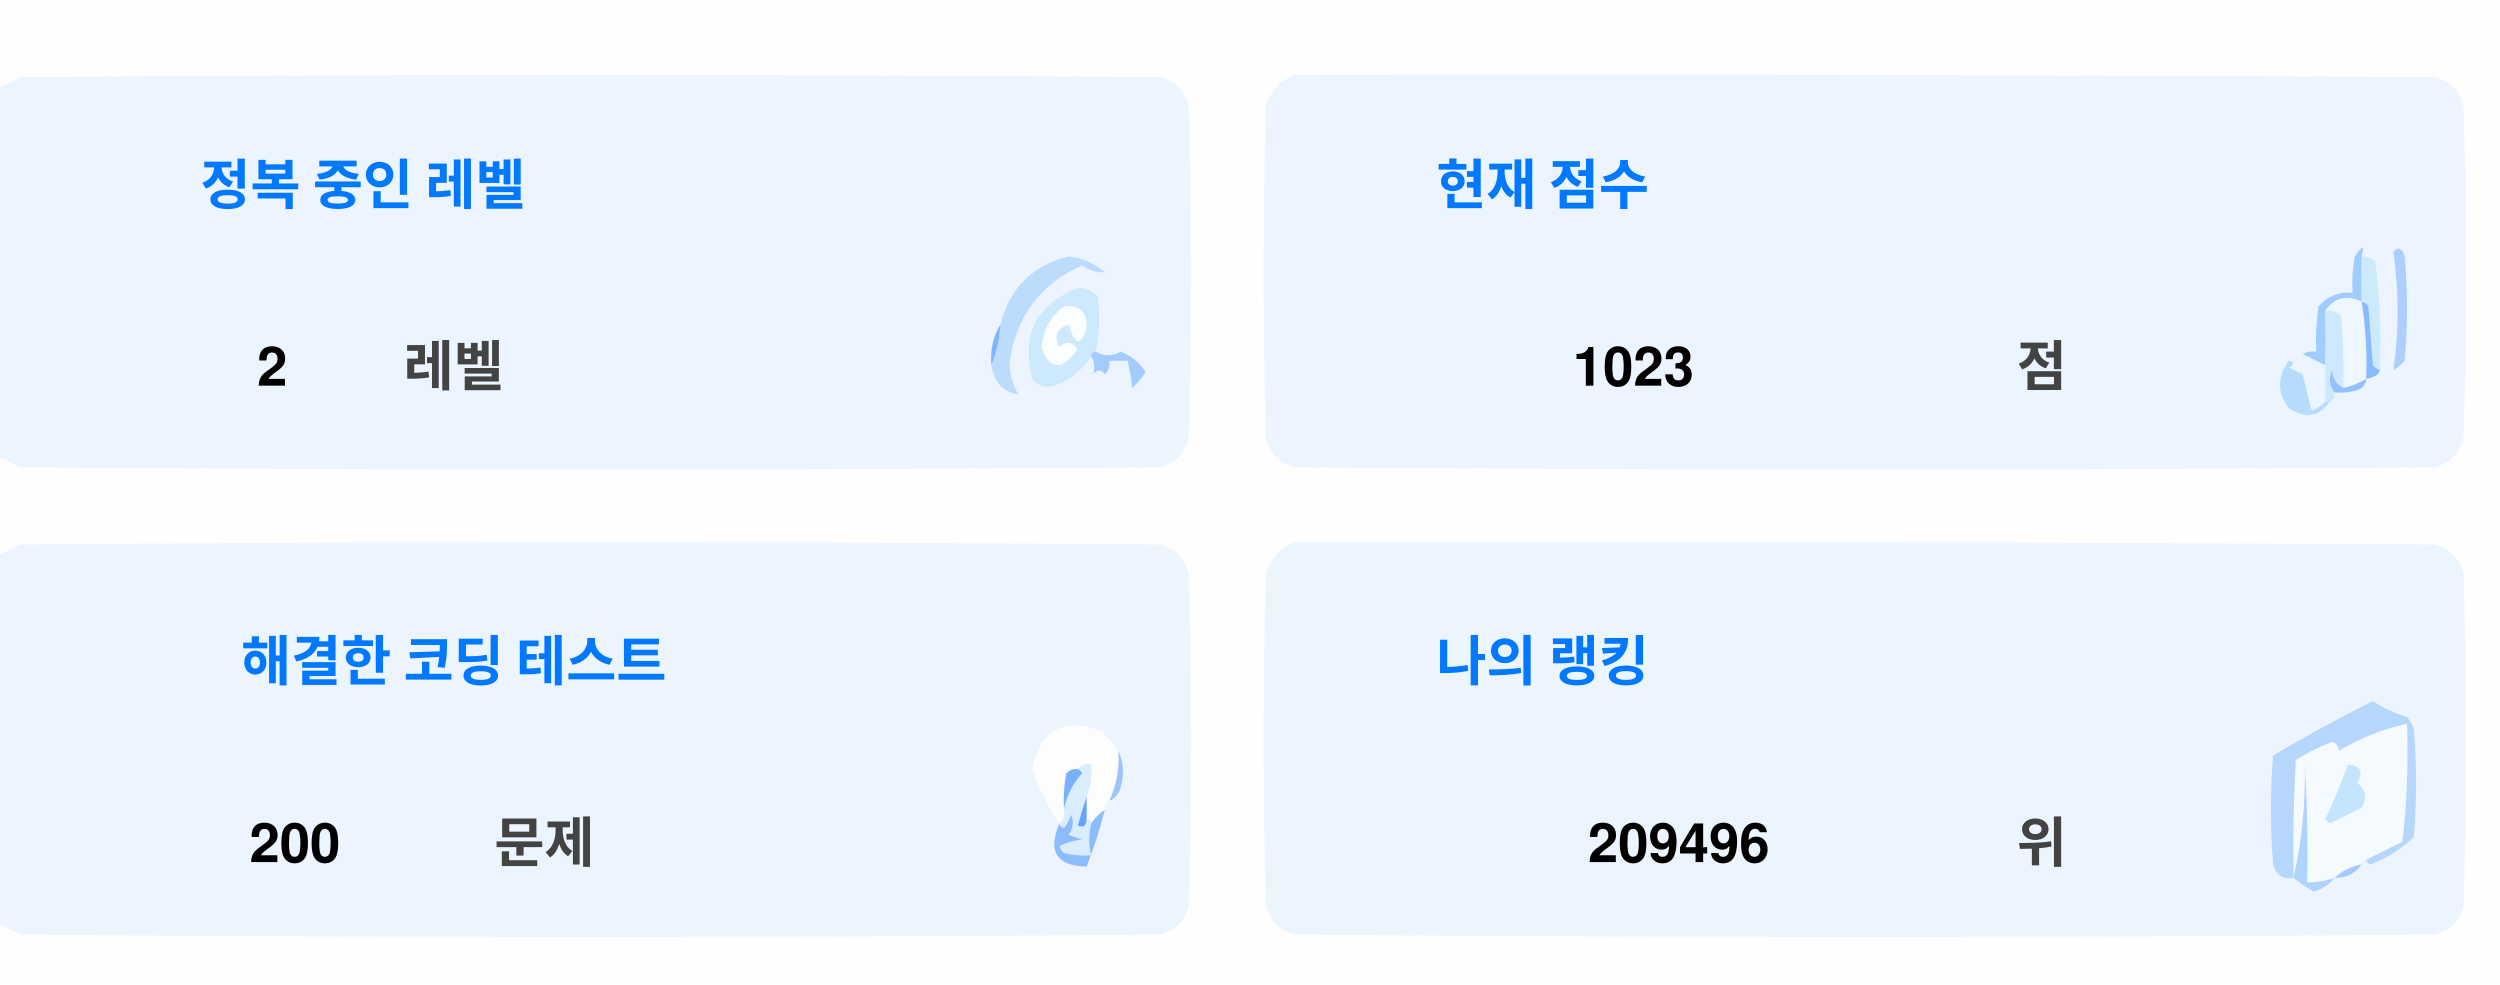
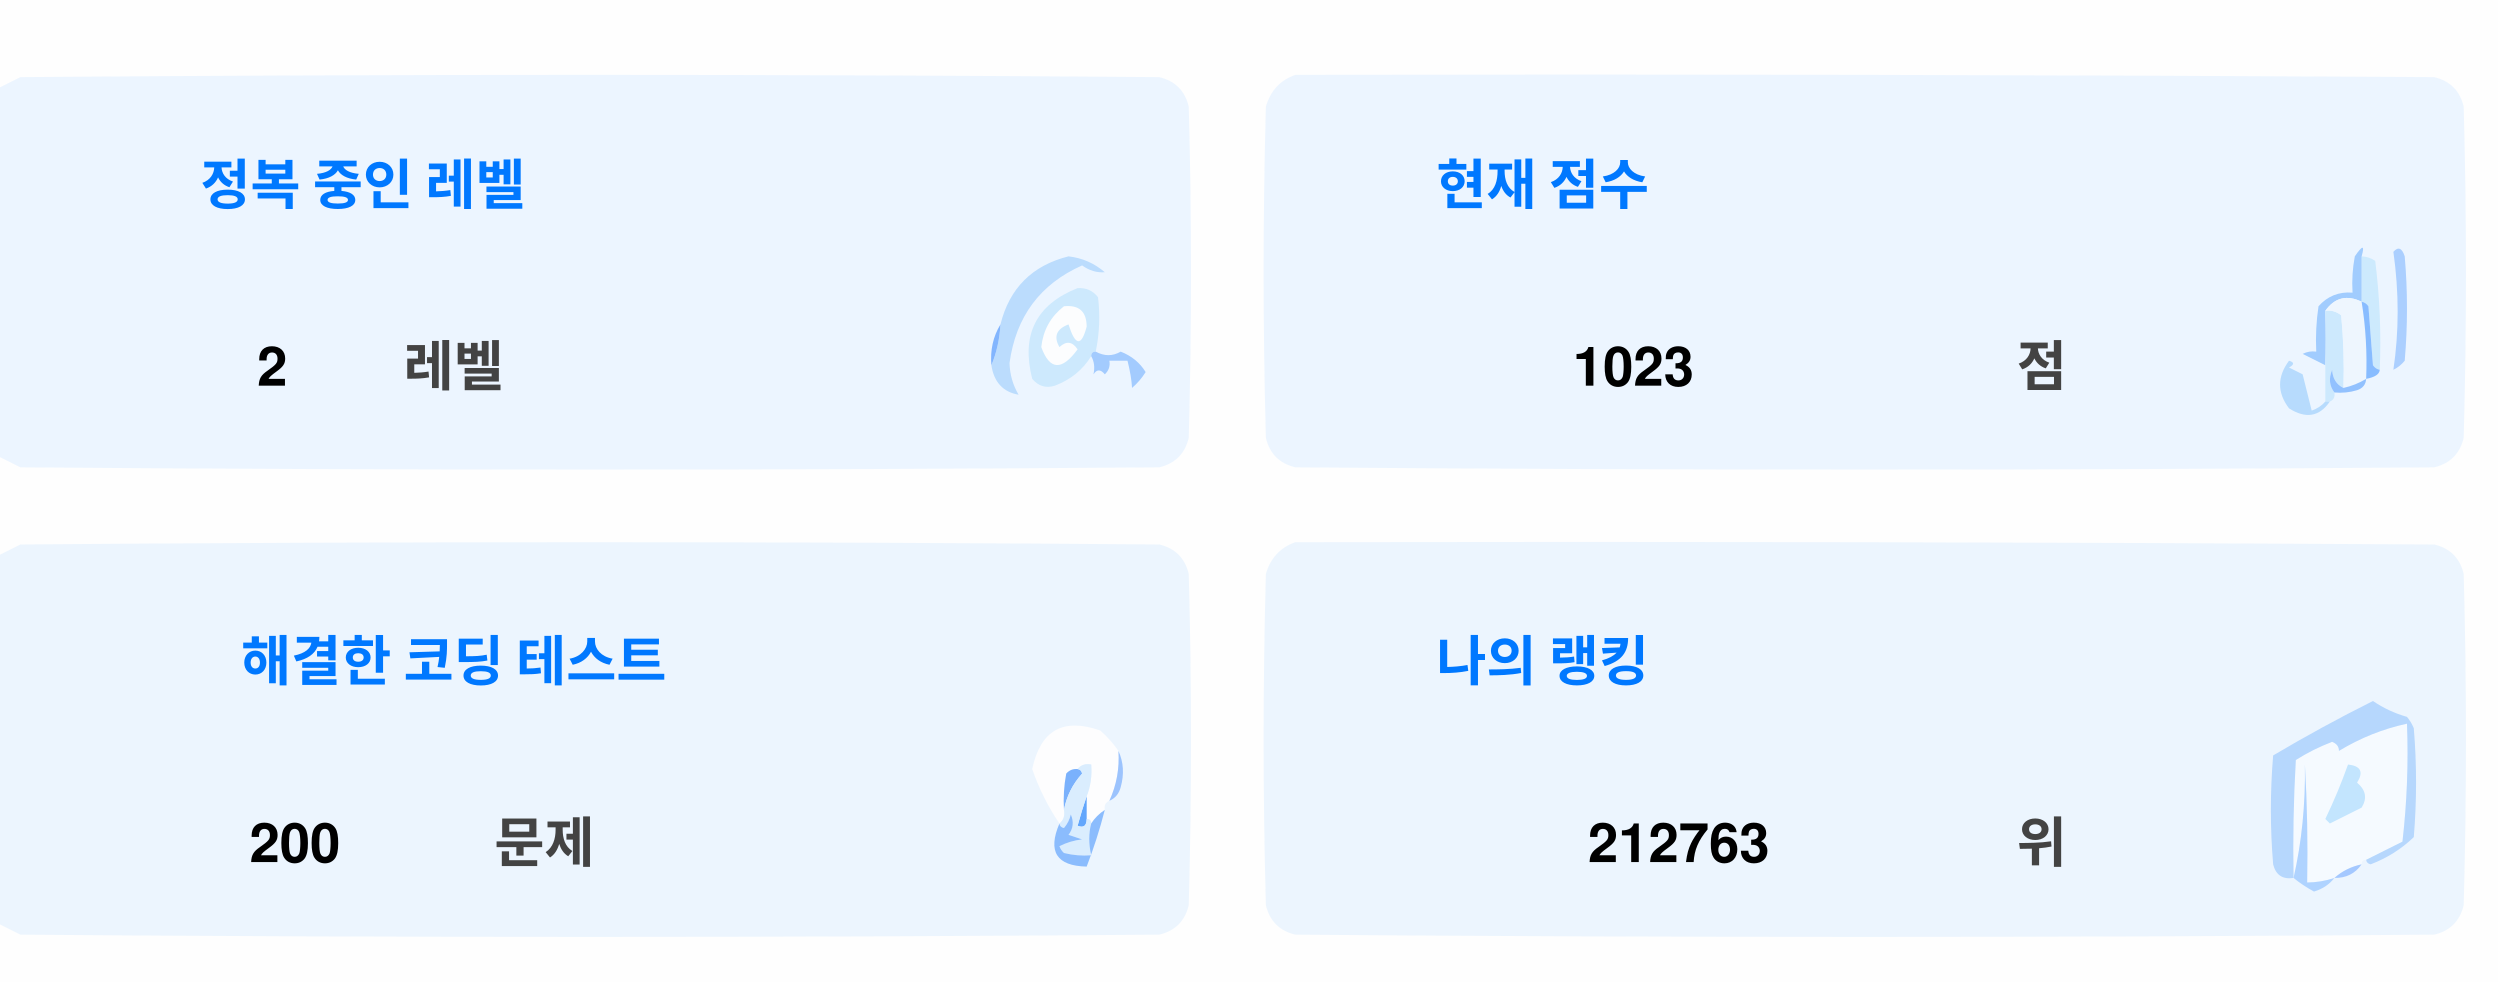
<svg xmlns="http://www.w3.org/2000/svg" version="1.1" width="551px" height="217px" style="shape-rendering:geometricPrecision; text-rendering:geometricPrecision; image-rendering:optimizeQuality; fill-rule:evenodd; clip-rule:evenodd">
  <style>.title {fill: #434343;font-size: 1rem;line-height: 1.5rem;font-weight: bold;font-family: -apple-system, BlinkMacSystemFont, Segoe UI, Helvetica, Arial, sans-serif, Apple Color Emoji, Segoe UI Emoji;}.desc {fill: #434343;font-size: 2.5rem;font-weight: bold;line-height: 1.5rem;font-family: -apple-system, BlinkMacSystemFont, Segoe UI, Helvetica, Arial, sans-serif, Apple Color Emoji, Segoe UI Emoji;}.desc-2 {fill: #434343;font-size: 1rem;font-weight: bold;line-height: 1.5rem;font-family: -apple-system, BlinkMacSystemFont, Segoe UI, Helvetica, Arial, sans-serif, Apple Color Emoji, Segoe UI Emoji;}.text, .desc {animation: twinkling 4s ease-in-out infinite;}@keyframes twinkling {40% { opacity: 1; }50% { opacity: 0.5; }60% { opacity: 1; }70% { opacity: 0.5; }80% { opacity: 1; }}</style>
  <g>
    <path style="opacity:1" fill="#fefefe" d="M -0.5,-0.5 C 183.167,-0.5 366.833,-0.5 550.5,-0.5C 550.5,71.833 550.5,144.167 550.5,216.5C 366.833,216.5 183.167,216.5 -0.5,216.5C -0.5,212.167 -0.5,207.833 -0.5,203.5C 1.14,204.32 2.807,205.153 4.5,206C 88.167,206.667 171.833,206.667 255.5,206C 259,205.167 261.167,203 262,199.5C 262.667,175.167 262.667,150.833 262,126.5C 261.167,123 259,120.833 255.5,120C 171.833,119.333 88.167,119.333 4.5,120C 2.807,120.847 1.14,121.68 -0.5,122.5C -0.5,115.167 -0.5,107.833 -0.5,100.5C 1.14,101.32 2.807,102.153 4.5,103C 88.167,103.667 171.833,103.667 255.5,103C 259,102.167 261.167,100 262,96.5C 262.667,72.167 262.667,47.833 262,23.5C 261.167,20 259,17.833 255.5,17C 171.833,16.333 88.167,16.333 4.5,17C 2.807,17.847 1.14,18.68 -0.5,19.5C -0.5,12.833 -0.5,6.167 -0.5,-0.5 Z" />
  </g>
  <g>
    <path style="opacity:1" fill="#ecf5ff" d="M -0.5,100.5 C -0.5,73.5 -0.5,46.5 -0.5,19.5C 1.14,18.68 2.807,17.847 4.5,17C 88.167,16.333 171.833,16.333 255.5,17C 259,17.833 261.167,20 262,23.5C 262.667,47.833 262.667,72.167 262,96.5C 261.167,100 259,102.167 255.5,103C 171.833,103.667 88.167,103.667 4.5,103C 2.807,102.153 1.14,101.32 -0.5,100.5 Z" />
  </g>
  <g>
    <path style="opacity:1" fill="#ecf5ff" d="M 285.5,16.5 C 369.167,16.333 452.834,16.5 536.5,17C 540,17.833 542.167,20 543,23.5C 543.667,47.833 543.667,72.167 543,96.5C 542.167,100 540,102.167 536.5,103C 452.833,103.667 369.167,103.667 285.5,103C 282,102.167 279.833,100 279,96.5C 278.333,72.167 278.333,47.833 279,23.5C 280.018,19.985 282.185,17.652 285.5,16.5 Z" />
  </g>
  <g>
    <path style="opacity:1" fill="#cdeafd" d="M 520.5,56.5 C 521.583,56.539 522.583,56.873 523.5,57.5C 524.498,65.472 524.831,73.472 524.5,81.5C 523.883,81.389 523.383,81.056 523,80.5C 522.667,76.167 522.333,71.833 522,67.5C 521.617,66.944 521.117,66.611 520.5,66.5C 520.5,63.167 520.5,59.833 520.5,56.5 Z" />
  </g>
  <g>
    <path style="opacity:1" fill="#abcfff" d="M 527.5,55.5 C 528.566,54.308 529.399,54.641 530,56.5C 530.667,64.167 530.667,71.833 530,79.5C 529.311,80.357 528.478,81.023 527.5,81.5C 528.758,73.08 528.758,64.414 527.5,55.5 Z" />
  </g>
  <g>
    <path style="opacity:1" fill="#bbdcfd" d="M 218.5,80.5 C 219.657,77.727 220.324,74.727 220.5,71.5C 222.49,63.51 227.49,58.51 235.5,56.5C 238.528,56.847 241.194,58.014 243.5,60C 241.744,60.141 240.078,59.641 238.5,58.5C 229.247,62.607 223.914,69.773 222.5,80C 222.565,82.526 223.232,84.859 224.5,87C 221.07,86.397 219.07,84.231 218.5,80.5 Z" />
  </g>
  <g>
    <path style="opacity:1" fill="#cde9fd" d="M 241.5,77.5 C 240.833,77.5 240.5,77.833 240.5,78.5C 238.628,81.529 235.961,83.695 232.5,85C 230.536,85.624 228.869,85.124 227.5,83.5C 225.021,73.791 228.354,67.124 237.5,63.5C 239.374,63.39 240.874,64.056 242,65.5C 242.497,69.524 242.331,73.524 241.5,77.5 Z" />
  </g>
  <g>
    <path style="opacity:1" fill="#fcfdfe" d="M 234.5,67.5 C 237.826,67.162 239.493,68.662 239.5,72C 238.334,76.434 237,76.267 235.5,71.5C 232.832,72.515 232.166,74.182 233.5,76.5C 235.017,75.089 236.351,75.256 237.5,77C 234.006,81.771 231.34,81.605 229.5,76.5C 229.904,72.771 231.571,69.771 234.5,67.5 Z" />
  </g>
  <g>
    <path style="opacity:1" fill="#a1ccfe" d="M 520.5,56.5 C 520.5,59.833 520.5,63.167 520.5,66.5C 517.238,64.922 514.572,65.589 512.5,68.5C 512.617,72.81 512.617,76.81 512.5,80.5C 510.86,79.68 509.193,78.847 507.5,78C 508.448,77.517 509.448,77.35 510.5,77.5C 510.335,74.15 510.502,70.817 511,67.5C 512.995,65.253 515.495,64.253 518.5,64.5C 518.336,61.813 518.503,59.146 519,56.5C 520.731,53.969 521.231,53.969 520.5,56.5 Z" />
  </g>
  <g>
    <path style="opacity:1" fill="#cde9fd" d="M 512.5,68.5 C 513.822,68.33 514.989,68.663 516,69.5C 516.499,74.823 516.666,80.156 516.5,85.5C 514.955,84.77 514.122,83.437 514,81.5C 513.22,83.387 513.387,85.054 514.5,86.5C 514.672,87.492 514.338,88.158 513.5,88.5C 513.167,88.5 512.833,88.5 512.5,88.5C 512.5,85.833 512.5,83.167 512.5,80.5C 512.617,76.81 512.617,72.81 512.5,68.5 Z" />
  </g>
  <g>
    <path style="opacity:1" fill="#eef6fe" d="M 520.5,66.5 C 521.407,72.106 521.74,77.773 521.5,83.5C 519.95,84.441 518.284,85.108 516.5,85.5C 516.666,80.156 516.499,74.823 516,69.5C 514.989,68.663 513.822,68.33 512.5,68.5C 514.572,65.589 517.238,64.922 520.5,66.5 Z" />
  </g>
  <g>
    <path style="opacity:1" fill="#88bcff" d="M 520.5,66.5 C 521.117,66.611 521.617,66.944 522,67.5C 522.333,71.833 522.667,76.167 523,80.5C 523.383,81.056 523.883,81.389 524.5,81.5C 524.445,82.469 523.445,83.136 521.5,83.5C 521.74,77.773 521.407,72.106 520.5,66.5 Z" />
  </g>
  <g>
    <path style="opacity:1" fill="#82b5fe" d="M 220.5,71.5 C 220.324,74.727 219.657,77.727 218.5,80.5C 218.215,77.171 218.882,74.171 220.5,71.5 Z" />
  </g>
  <g>
    <path style="opacity:1" fill="#a3cbfe" d="M 240.5,78.5 C 240.5,77.833 240.833,77.5 241.5,77.5C 243.391,78.536 245.224,78.536 247,77.5C 249.391,78.429 251.225,79.929 252.5,82C 251.681,83.319 250.681,84.486 249.5,85.5C 249.409,83.777 249.075,81.777 248.5,79.5C 247.167,79.5 245.833,79.5 244.5,79.5C 244.719,80.675 244.386,81.675 243.5,82.5C 242.575,81.359 241.741,81.359 241,82.5C 241.331,80.981 241.164,79.648 240.5,78.5 Z" />
  </g>
  <g>
    <path style="opacity:1" fill="#b7dbfd" d="M 512.5,88.5 C 512.833,88.5 513.167,88.5 513.5,88.5C 511.199,91.857 508.199,92.357 504.5,90C 501.872,86.535 501.872,83.035 504.5,79.5C 505.696,79.846 505.696,80.346 504.5,81C 505.5,81.5 506.5,82 507.5,82.5C 508.167,85.167 508.833,87.833 509.5,90.5C 510.739,90.058 511.739,89.391 512.5,88.5 Z" />
  </g>
  <g>
    <path style="opacity:1" fill="#92c1fe" d="M 516.5,85.5 C 518.284,85.108 519.95,84.441 521.5,83.5C 521.423,84.75 520.756,85.583 519.5,86C 517.866,86.493 516.199,86.66 514.5,86.5C 513.387,85.054 513.22,83.387 514,81.5C 514.122,83.437 514.955,84.77 516.5,85.5 Z" />
  </g>
  <g>
    <path style="opacity:1" fill="#ecf5fe" d="M -0.5,203.5 C -0.5,176.5 -0.5,149.5 -0.5,122.5C 1.14,121.68 2.807,120.847 4.5,120C 88.167,119.333 171.833,119.333 255.5,120C 259,120.833 261.167,123 262,126.5C 262.667,150.833 262.667,175.167 262,199.5C 261.167,203 259,205.167 255.5,206C 171.833,206.667 88.167,206.667 4.5,206C 2.807,205.153 1.14,204.32 -0.5,203.5 Z" />
  </g>
  <g>
    <path style="opacity:1" fill="#ecf5fe" d="M 285.5,119.5 C 369.167,119.333 452.834,119.5 536.5,120C 540,120.833 542.167,123 543,126.5C 543.667,150.833 543.667,175.167 543,199.5C 542.167,203 540,205.167 536.5,206C 452.833,206.667 369.167,206.667 285.5,206C 282,205.167 279.833,203 279,199.5C 278.333,175.167 278.333,150.833 279,126.5C 280.018,122.985 282.185,120.652 285.5,119.5 Z" />
  </g>
  <g>
    <path style="opacity:1" fill="#fdfdfe" d="M 246.5,165.5 C 246.758,169.367 246.092,173.034 244.5,176.5C 243.662,176.842 243.328,177.508 243.5,178.5C 242.272,179.306 241.272,180.306 240.5,181.5C 240.5,180.833 240.167,180.5 239.5,180.5C 239.5,178.833 239.5,177.167 239.5,175.5C 240.369,173.283 240.702,170.95 240.5,168.5C 239.209,168.263 238.209,168.596 237.5,169.5C 236.504,169.414 235.671,169.748 235,170.5C 234.503,173.146 234.336,175.813 234.5,178.5C 234.737,179.791 234.404,180.791 233.5,181.5C 230.986,177.806 228.986,173.806 227.5,169.5C 229.309,160.957 234.309,158.124 242.5,161C 244.07,162.397 245.404,163.897 246.5,165.5 Z" />
  </g>
  <g>
    <path style="opacity:1" fill="#f5faff" d="M 521.5,189.5 C 520.833,189.5 520.5,189.833 520.5,190.5C 518.181,190.992 516.181,191.992 514.5,193.5C 512.565,194.15 510.565,194.483 508.5,194.5C 508.666,185.827 508.5,177.16 508,168.5C 508.141,177.227 507.308,185.56 505.5,193.5C 505.334,184.827 505.5,176.16 506,167.5C 508.527,165.903 511.194,164.57 514,163.5C 515.011,163.892 515.511,164.559 515.5,165.5C 520.21,162.641 525.21,160.641 530.5,159.5C 530.831,168.192 530.498,176.859 529.5,185.5C 526.807,186.847 524.14,188.18 521.5,189.5 Z" />
  </g>
  <g>
    <path style="opacity:1" fill="#b6d7fd" d="M 521.5,189.5 C 524.14,188.18 526.807,186.847 529.5,185.5C 530.498,176.859 530.831,168.192 530.5,159.5C 525.21,160.641 520.21,162.641 515.5,165.5C 515.511,164.559 515.011,163.892 514,163.5C 511.194,164.57 508.527,165.903 506,167.5C 505.5,176.16 505.334,184.827 505.5,193.5C 503.089,193.863 501.589,192.863 501,190.5C 500.333,182.5 500.333,174.5 501,166.5C 508.173,162.246 515.507,158.246 523,154.5C 525.304,156.068 527.804,157.235 530.5,158C 531.126,158.75 531.626,159.584 532,160.5C 532.667,168.5 532.667,176.5 532,184.5C 529.292,187.111 526.125,189.111 522.5,190.5C 521.893,190.376 521.56,190.043 521.5,189.5 Z" />
  </g>
  <g>
    <path style="opacity:1" fill="#c3e5fe" d="M 517.5,168.5 C 520.317,168.801 520.984,170.134 519.5,172.5C 521.439,174.122 521.772,175.956 520.5,178C 518.167,179.167 515.833,180.333 513.5,181.5C 513.167,181.167 512.833,180.833 512.5,180.5C 514.414,176.515 516.081,172.515 517.5,168.5 Z" />
  </g>
  <g>
    <path style="opacity:1" fill="#7ab1fc" d="M 237.5,169.5 C 238.043,169.56 238.376,169.893 238.5,170.5C 236.395,172.836 235.062,175.503 234.5,178.5C 234.336,175.813 234.503,173.146 235,170.5C 235.671,169.748 236.504,169.414 237.5,169.5 Z" />
  </g>
  <g>
    <path style="opacity:1" fill="#afd3ff" d="M 514.5,193.5 C 513.378,194.947 511.878,195.947 510,196.5C 508.348,195.601 506.848,194.601 505.5,193.5C 507.308,185.56 508.141,177.227 508,168.5C 508.5,177.16 508.666,185.827 508.5,194.5C 510.565,194.483 512.565,194.15 514.5,193.5 Z" />
  </g>
  <g>
    <path style="opacity:1" fill="#9cc3fd" d="M 246.5,165.5 C 247.634,167.966 247.801,170.633 247,173.5C 246.623,174.942 245.79,175.942 244.5,176.5C 246.092,173.034 246.758,169.367 246.5,165.5 Z" />
  </g>
  <g>
    <path style="opacity:1" fill="#62a6fc" d="M 239.5,175.5 C 239.5,177.167 239.5,178.833 239.5,180.5C 239.483,182.028 238.816,182.528 237.5,182C 238.117,179.723 238.784,177.556 239.5,175.5 Z" />
  </g>
  <g>
    <path style="opacity:1" fill="#daedfe" d="M 237.5,169.5 C 238.209,168.596 239.209,168.263 240.5,168.5C 240.702,170.95 240.369,173.283 239.5,175.5C 238.784,177.556 238.117,179.723 237.5,182C 238.816,182.528 239.483,182.028 239.5,180.5C 240.167,180.5 240.5,180.833 240.5,181.5C 239.918,183.669 239.918,186.002 240.5,188.5C 238.473,188.662 236.473,188.495 234.5,188C 234.043,187.586 233.709,187.086 233.5,186.5C 235.078,185.702 236.744,185.202 238.5,185C 237.5,184.667 236.5,184.333 235.5,184C 236.554,182.612 236.72,181.112 236,179.5C 235.751,180.624 235.251,181.624 234.5,182.5C 233.893,182.376 233.56,182.043 233.5,181.5C 234.404,180.791 234.737,179.791 234.5,178.5C 235.062,175.503 236.395,172.836 238.5,170.5C 238.376,169.893 238.043,169.56 237.5,169.5 Z" />
  </g>
  <g>
    <path style="opacity:1" fill="#8bbcfd" d="M 243.5,178.5 C 242.395,182.803 241.062,186.969 239.5,191C 232.857,190.847 230.857,187.68 233.5,181.5C 233.56,182.043 233.893,182.376 234.5,182.5C 235.251,181.624 235.751,180.624 236,179.5C 236.72,181.112 236.554,182.612 235.5,184C 236.5,184.333 237.5,184.667 238.5,185C 236.744,185.202 235.078,185.702 233.5,186.5C 233.709,187.086 234.043,187.586 234.5,188C 236.473,188.495 238.473,188.662 240.5,188.5C 239.918,186.002 239.918,183.669 240.5,181.5C 241.272,180.306 242.272,179.306 243.5,178.5 Z" />
  </g>
  <g>
    <path style="opacity:1" fill="#a4c8ff" d="M 520.5,190.5 C 519.089,192.539 517.089,193.539 514.5,193.5C 516.181,191.992 518.181,190.992 520.5,190.5 Z" />
  </g>
  <text text-anchor="middle" x="80" y="45" class="title" style="fill:#0078ff;" stroke="#none" stroke-width="1">정복 중인 레벨</text>
  <text text-anchor="middle" x="60" y="85" class="desc" style="fill:#000000;" stroke="#none" stroke-width="1">2</text>
  <text text-anchor="middle" x="100" y="85" class="desc-2" style="fill:#434343;" stroke="#none" stroke-width="1">레벨</text>
  <text text-anchor="middle" x="340" y="45" class="title" style="fill:#0078ff;" stroke="#none" stroke-width="1">현재 점수</text>
  <text text-anchor="middle" x="360" y="85" class="desc" style="fill:#000000;" stroke="#none" stroke-width="1">1023</text>
  <text text-anchor="middle" x="450" y="85" class="desc-2" style="fill:#434343;" stroke="#none" stroke-width="1">점</text>
  <text text-anchor="middle" x="100" y="150" class="title" style="fill:#0078ff;" stroke="#none" stroke-width="1">해결한 코딩 테스트</text>
  <text text-anchor="middle" x="65" y="190" class="desc" style="fill:#000000;" stroke="#none" stroke-width="1">200</text>
  <text text-anchor="middle" x="120" y="190" class="desc-2" style="fill:#434343;" stroke="#none" stroke-width="1">문제</text>
  <text text-anchor="middle" x="340" y="150" class="title" style="fill:#0078ff;" stroke="#none" stroke-width="1">나의 랭킹</text>
-   <text text-anchor="middle" x="370" y="190" class="desc" style="fill:#000000;" stroke="#none" stroke-width="1">209496</text>
+   <text text-anchor="middle" x="370" y="190" class="desc" style="fill:#000000;" stroke="#none" stroke-width="1">212763</text>
  <text text-anchor="middle" x="450" y="190" class="desc-2" style="fill:#434343;" stroke="#none" stroke-width="1">위</text>
</svg>
